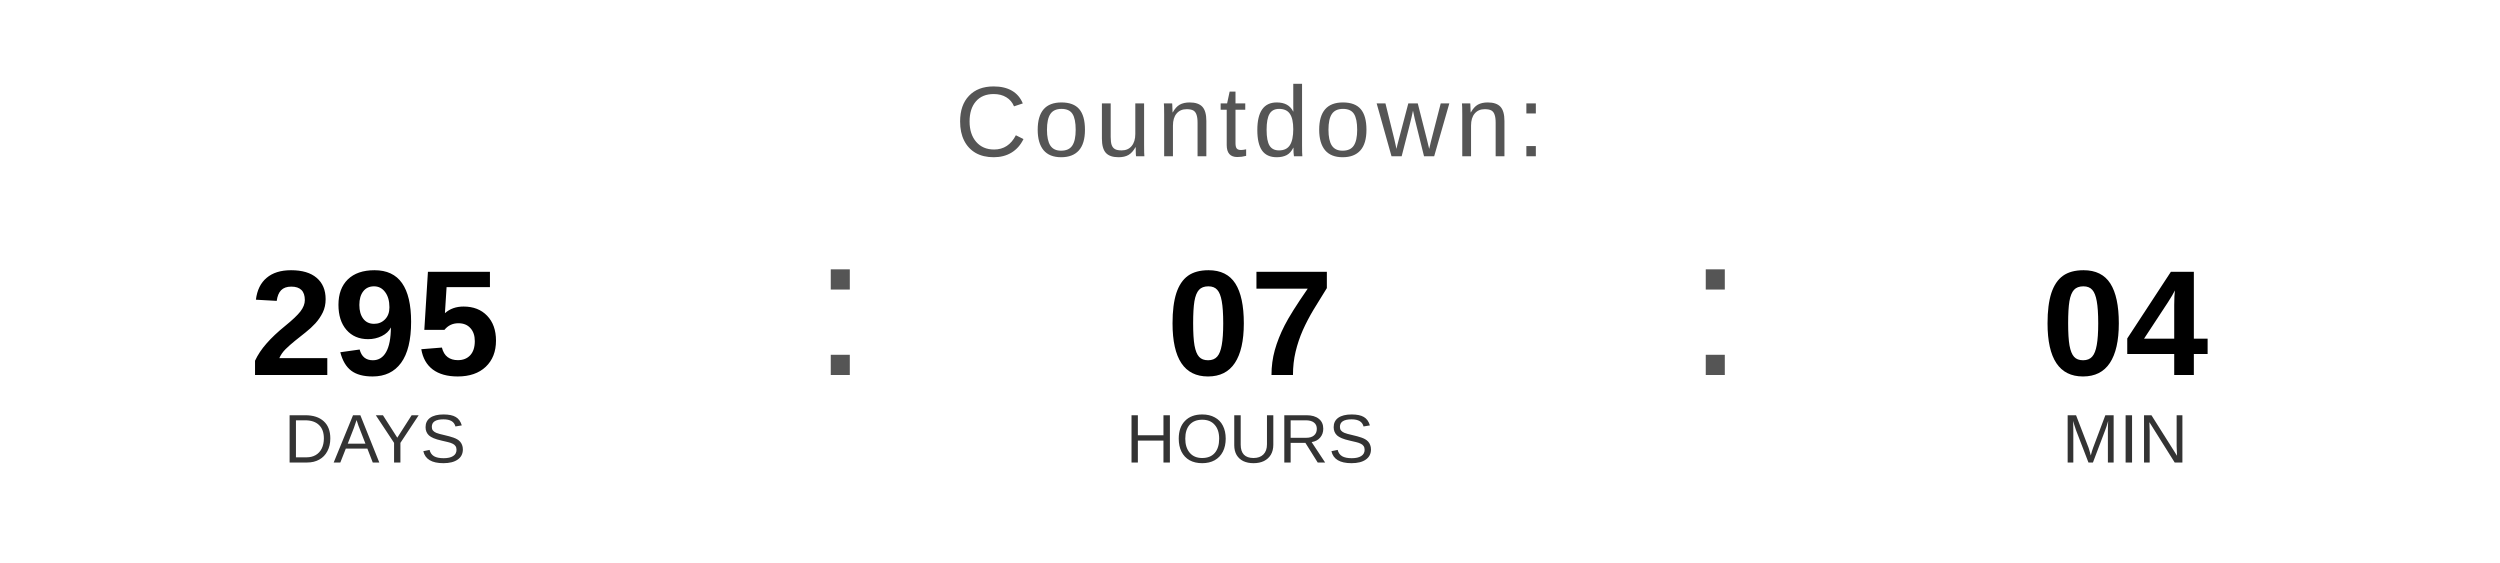
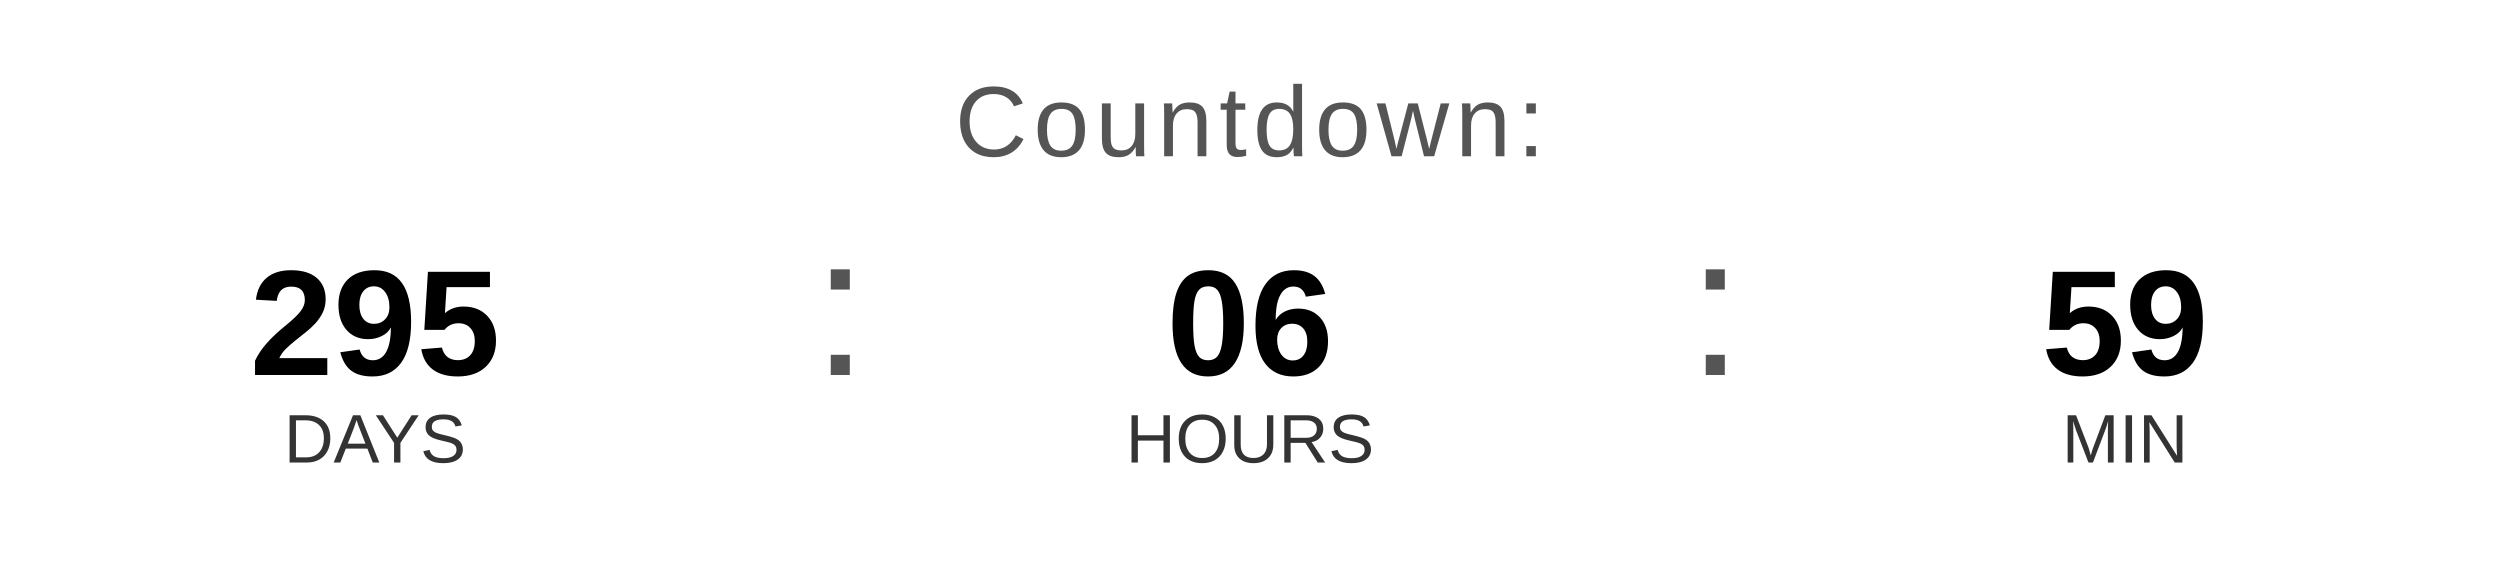
<svg xmlns="http://www.w3.org/2000/svg" width="400" height="90" viewBox="0 0 400 90">
  <text x="200" y="25" font-family="Arial, Helvetica, sans-serif" font-size="16" fill="#555555" text-anchor="middle" letter-spacing="1">
    Countdown:
  </text>
  <text x="60" y="60" font-family="Arial, Helvetica, sans-serif" font-size="24" font-weight="bold" fill="#000000" text-anchor="middle">295</text>
  <text x="60" y="74" font-family="Arial, Helvetica, sans-serif" font-size="11" fill="#333333" text-anchor="middle">DAYS</text>
  <text x="130" y="60" font-family="Arial, sans-serif" font-size="32" fill="#555555">:</text>
-   <text x="200" y="60" font-family="Arial, Helvetica, sans-serif" font-size="24" font-weight="bold" fill="#000000" text-anchor="middle">07</text>
+   <text x="200" y="60" font-family="Arial, Helvetica, sans-serif" font-size="24" font-weight="bold" fill="#000000" text-anchor="middle">06</text>
  <text x="200" y="74" font-family="Arial, Helvetica, sans-serif" font-size="11" fill="#333333" text-anchor="middle">HOURS</text>
  <text x="270" y="60" font-family="Arial, sans-serif" font-size="32" fill="#555555">:</text>
-   <text x="340" y="60" font-family="Arial, Helvetica, sans-serif" font-size="24" font-weight="bold" fill="#000000" text-anchor="middle">04</text>
+   <text x="340" y="60" font-family="Arial, Helvetica, sans-serif" font-size="24" font-weight="bold" fill="#000000" text-anchor="middle">59</text>
  <text x="340" y="74" font-family="Arial, Helvetica, sans-serif" font-size="11" fill="#333333" text-anchor="middle">MIN</text>
</svg>
